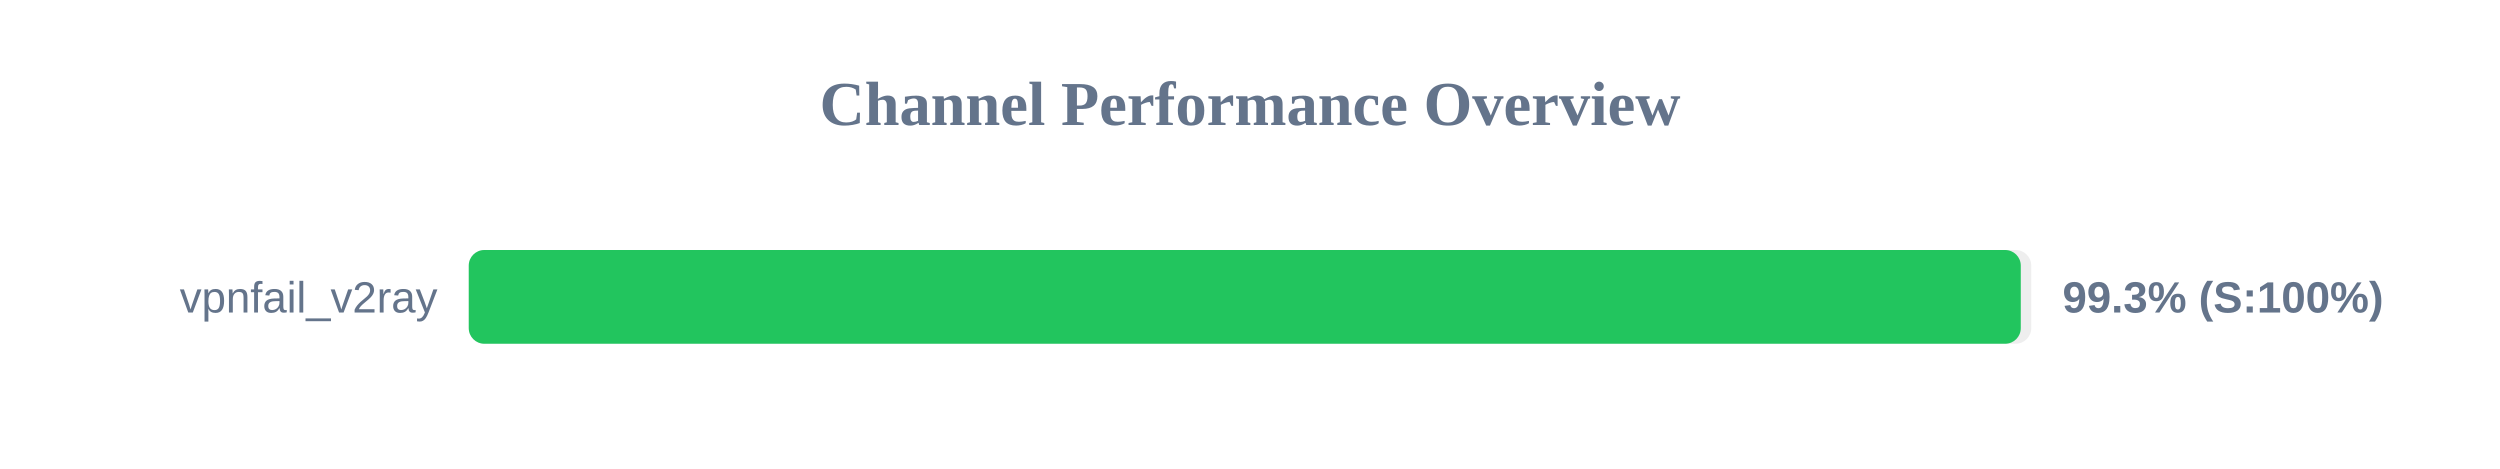
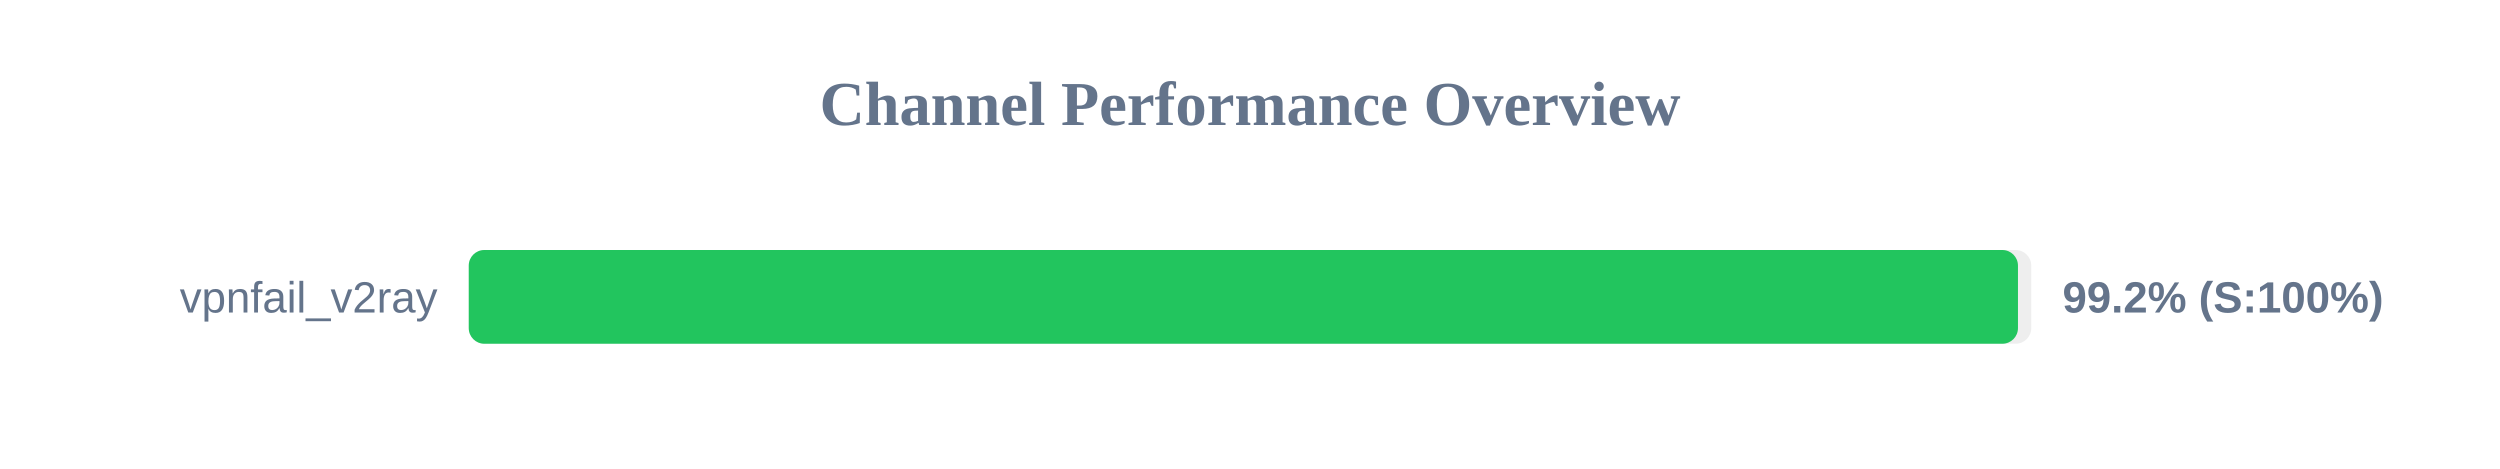
<svg xmlns="http://www.w3.org/2000/svg" width="800" height="150" version="1.1">
  <style>
        .row { font: 14px Arial; fill: #64748b; }
        .score { font: bold 14px Arial; fill: #64748b; }
    </style>
  <text x="400" y="40" text-anchor="middle" font-size="20px" font-weight="bold" fill="#64748b">Channel Performance Overview</text>
  <rect x="150" y="80" width="500" height="30" fill="#eee" rx="5" />
-   <rect x="150" y="80" width="496.65" height="30" fill="#22c55e" rx="5" />
+   <rect x="150" y="80" width="495.75" height="30" fill="#22c55e" rx="5" />
  <text x="140" y="100" text-anchor="end" class="row">vpnfail_v2ray</text>
-   <text x="660" y="100" text-anchor="start" class="score">99.3% (S:100%)</text>
+   <text x="660" y="100" text-anchor="start" class="score">99.2% (S:100%)</text>
</svg>
